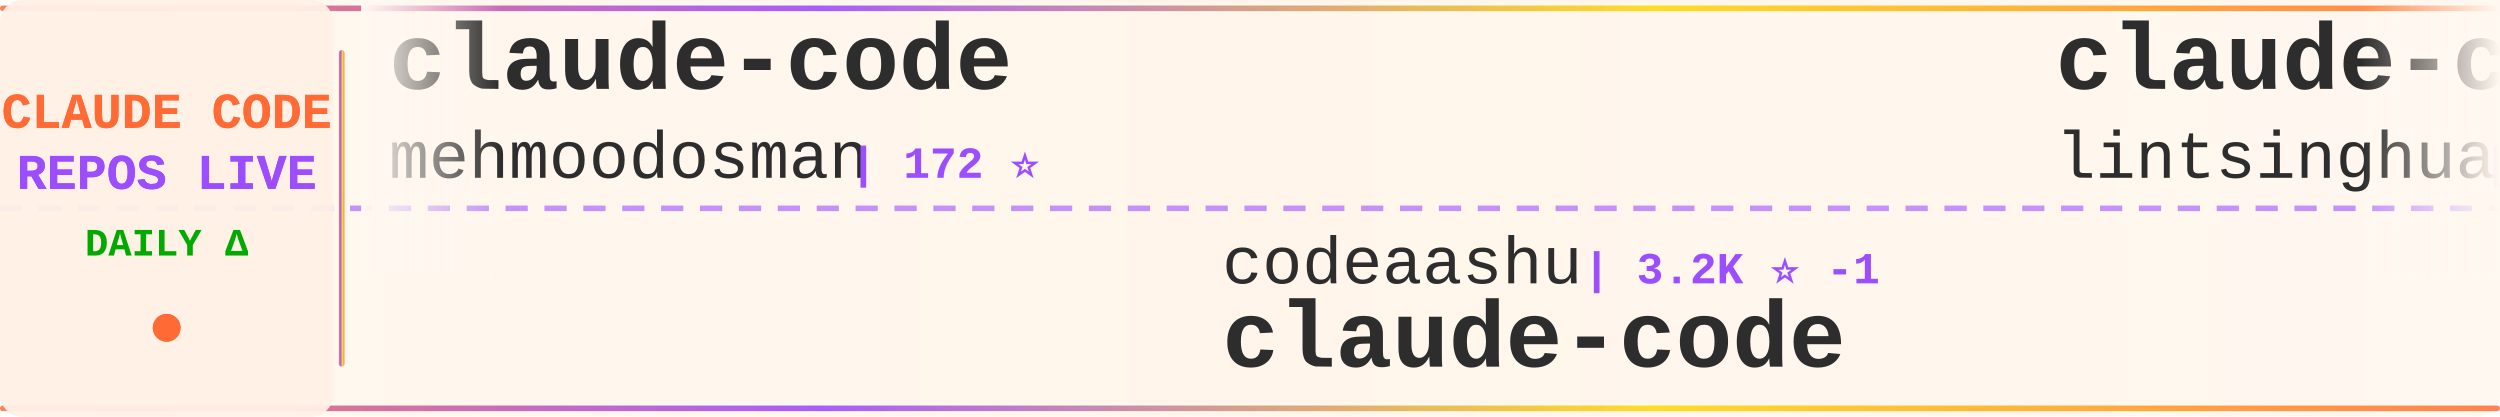
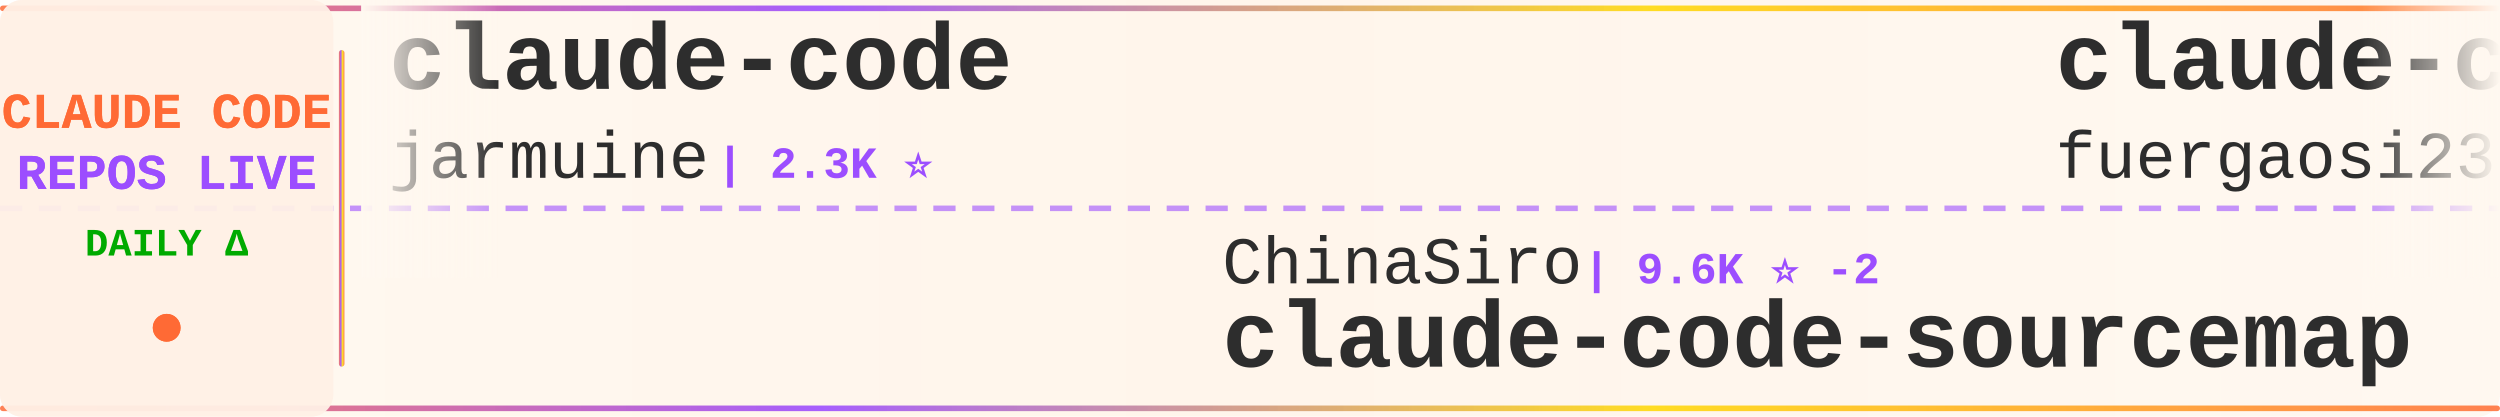
<svg xmlns="http://www.w3.org/2000/svg" width="900" height="150">
  <defs>
    <linearGradient id="tickerBg" x1="0%" y1="0%" x2="100%" y2="0%">
      <stop offset="0%" style="stop-color:#fff8f0;stop-opacity:0.98" />
      <stop offset="50%" style="stop-color:#fff5eb;stop-opacity:1" />
      <stop offset="100%" style="stop-color:#fff8f0;stop-opacity:0.98" />
    </linearGradient>
    <linearGradient id="borderGrad" x1="0%" y1="0%" x2="100%" y2="0%">
      <stop offset="0%" style="stop-color:#FF6B35;stop-opacity:0.85">
        <animate attributeName="stop-opacity" values="0.85;1;0.85" dur="2s" repeatCount="indefinite" />
      </stop>
      <stop offset="33%" style="stop-color:#9C4EFF;stop-opacity:0.9">
        <animate attributeName="stop-opacity" values="0.9;1;0.9" dur="2.2s" repeatCount="indefinite" />
      </stop>
      <stop offset="66%" style="stop-color:#FFD700;stop-opacity:0.85">
        <animate attributeName="stop-opacity" values="0.85;1;0.85" dur="1.8s" repeatCount="indefinite" />
      </stop>
      <stop offset="100%" style="stop-color:#FF6B35;stop-opacity:0.85">
        <animate attributeName="stop-opacity" values="0.85;1;0.85" dur="2s" repeatCount="indefinite" />
      </stop>
    </linearGradient>
    <filter id="textGlow">
      <feGaussianBlur stdDeviation="0.15" result="coloredBlur" />
      <feMerge>
        <feMergeNode in="coloredBlur" />
        <feMergeNode in="SourceGraphic" />
      </feMerge>
    </filter>
    <filter id="metricGlow">
      <feGaussianBlur stdDeviation="0.2" result="coloredBlur" />
      <feMerge>
        <feMergeNode in="coloredBlur" />
        <feMergeNode in="SourceGraphic" />
      </feMerge>
    </filter>
    <linearGradient id="leftFade" x1="0%" y1="0%" x2="100%" y2="0%">
      <stop offset="0%" style="stop-color:#fff8f0;stop-opacity:1" />
      <stop offset="100%" style="stop-color:#fff8f0;stop-opacity:0" />
    </linearGradient>
    <linearGradient id="rightFade" x1="0%" y1="0%" x2="100%" y2="0%">
      <stop offset="0%" style="stop-color:#fff8f0;stop-opacity:0" />
      <stop offset="100%" style="stop-color:#fff8f0;stop-opacity:1" />
    </linearGradient>
  </defs>
  <rect width="900" height="150" fill="url(#tickerBg)" rx="8" />
  <rect x="0" y="2" width="900" height="2" fill="url(#borderGrad)" rx="1" />
  <rect x="0" y="146" width="900" height="2" fill="url(#borderGrad)" rx="1" />
  <line x1="0" y1="75" x2="900" y2="75" stroke="#9C4EFF" stroke-width="2" stroke-dasharray="8 6" opacity="0.6" />
  <rect x="0" y="0" width="120" height="150" fill="#fff0e6" opacity="0.95" rx="8" />
  <text x="60" y="46" font-family="'Courier New', monospace" font-size="18" font-weight="bold" fill="#FF6B35" text-anchor="middle" filter="url(#textGlow)">
    CLAUDE CODE
  </text>
  <text x="60" y="68" font-family="'Courier New', monospace" font-size="18" font-weight="bold" fill="#9C4EFF" text-anchor="middle" filter="url(#textGlow)">
    REPOS LIVE
  </text>
  <text x="60" y="92" font-family="'Courier New', monospace" font-size="14" font-weight="bold" fill="#00aa00" text-anchor="middle">
    DAILY Δ
  </text>
  <circle cx="60" cy="118" r="5" fill="#FF6B35" filter="url(#metricGlow)">
    <animate attributeName="r" values="4;6;4" dur="1.5s" repeatCount="indefinite" />
    <animate attributeName="opacity" values="0.6;1;0.6" dur="1.5s" repeatCount="indefinite" />
  </circle>
  <rect x="122" y="18" width="2" height="114" fill="url(#borderGrad)" rx="1" />
  <clipPath id="tickerClip">
    <rect x="130" y="0" width="770" height="150" />
  </clipPath>
  <g clip-path="url(#tickerClip)">
    <g id="tickerItems">
      <animateTransform attributeName="transform" attributeType="XML" type="translate" from="0 0" to="-3000 0" dur="54s" repeatCount="indefinite" />
      <g transform="translate(0, 0)">
        <text x="140" y="32" font-family="'Courier New', monospace" font-size="34" font-weight="bold" fill="#2d2d2d">claude-code</text>
-         <text x="140" y="64" font-family="'Courier New', monospace" font-size="24" font-weight="normal" fill="#2d2d2d" opacity="1.0">mehmoodosman</text>
-         <text x="306" y="64" font-family="'Courier New', monospace" font-size="16" font-weight="bold" fill="#9C4EFF"> | 172 ⭐</text>
+         <text x="140" y="64" font-family="'Courier New', monospace" font-size="24" font-weight="normal" fill="#2d2d2d" opacity="1.0">jarmuine</text>
+         <text x="258" y="64" font-family="'Courier New', monospace" font-size="16" font-weight="bold" fill="#9C4EFF"> | 2.3K ⭐</text>
      </g>
      <g transform="translate(300, 0)">
-         <text x="140" y="102" font-family="'Courier New', monospace" font-size="24" font-weight="normal" fill="#2d2d2d" opacity="1.0">codeaashu</text>
-         <text x="270" y="102" font-family="'Courier New', monospace" font-size="16" font-weight="bold" fill="#9C4EFF"> | 3.2K ⭐ -1</text>
-         <text x="140" y="132" font-family="'Courier New', monospace" font-size="34" font-weight="bold" fill="#2d2d2d">claude-code</text>
+         <text x="140" y="102" font-family="'Courier New', monospace" font-size="24" font-weight="normal" fill="#2d2d2d" opacity="1.0">ChinaSiro</text>
+         <text x="270" y="102" font-family="'Courier New', monospace" font-size="16" font-weight="bold" fill="#9C4EFF"> | 9.6K ⭐ -2</text>
+         <text x="140" y="132" font-family="'Courier New', monospace" font-size="34" font-weight="bold" fill="#2d2d2d">claude-code-sourcemap</text>
      </g>
      <g transform="translate(600, 0)">
-         <text x="140" y="32" font-family="'Courier New', monospace" font-size="34" font-weight="bold" fill="#2d2d2d">claude-code-book</text>
-         <text x="140" y="64" font-family="'Courier New', monospace" font-size="24" font-weight="normal" fill="#2d2d2d" opacity="1.0">lintsinghua</text>
-         <text x="294" y="64" font-family="'Courier New', monospace" font-size="16" font-weight="bold" fill="#9C4EFF"> | 4.1K ⭐ -1</text>
+         <text x="140" y="32" font-family="'Courier New', monospace" font-size="34" font-weight="bold" fill="#2d2d2d">claude-code-proxy</text>
+         <text x="140" y="64" font-family="'Courier New', monospace" font-size="24" font-weight="normal" fill="#2d2d2d" opacity="1.0">fuergaosi233</text>
+         <text x="306" y="64" font-family="'Courier New', monospace" font-size="16" font-weight="bold" fill="#9C4EFF"> | 2.8K ⭐</text>
      </g>
      <g transform="translate(900, 0)">
-         <text x="140" y="102" font-family="'Courier New', monospace" font-size="24" font-weight="normal" fill="#2d2d2d" opacity="1.0">https-deeplearning-ai</text>
-         <text x="414" y="102" font-family="'Courier New', monospace" font-size="16" font-weight="bold" fill="#9C4EFF"> | 539 ⭐</text>
-         <text x="140" y="132" font-family="'Courier New', monospace" font-size="34" font-weight="bold" fill="#2d2d2d">sc-claude-code-files</text>
+         <text x="140" y="102" font-family="'Courier New', monospace" font-size="24" font-weight="normal" fill="#2d2d2d" opacity="1.0">darcyegb</text>
+         <text x="258" y="102" font-family="'Courier New', monospace" font-size="16" font-weight="bold" fill="#9C4EFF"> | 760 ⭐</text>
+         <text x="140" y="132" font-family="'Courier New', monospace" font-size="34" font-weight="bold" fill="#2d2d2d">ClaudeCodeAgents</text>
      </g>
      <g transform="translate(1200, 0)">
        <text x="140" y="32" font-family="'Courier New', monospace" font-size="34" font-weight="bold" fill="#2d2d2d">claude-code</text>
-         <text x="140" y="64" font-family="'Courier New', monospace" font-size="24" font-weight="normal" fill="#2d2d2d" opacity="1.0">Tinkeringg-Lab</text>
-         <text x="330" y="64" font-family="'Courier New', monospace" font-size="16" font-weight="bold" fill="#9C4EFF"> | 211 ⭐</text>
+         <text x="140" y="64" font-family="'Courier New', monospace" font-size="24" font-weight="normal" fill="#2d2d2d" opacity="1.0">T-Lab-CUHKSZ</text>
+         <text x="306" y="64" font-family="'Courier New', monospace" font-size="16" font-weight="bold" fill="#9C4EFF"> | 328 ⭐</text>
      </g>
      <g transform="translate(1500, 0)">
-         <text x="140" y="102" font-family="'Courier New', monospace" font-size="24" font-weight="normal" fill="#2d2d2d" opacity="1.0">disler</text>
-         <text x="234" y="102" font-family="'Courier New', monospace" font-size="16" font-weight="bold" fill="#9C4EFF"> | 3.9K ⭐</text>
-         <text x="140" y="132" font-family="'Courier New', monospace" font-size="34" font-weight="bold" fill="#2d2d2d">claude-code-hooks-master...</text>
+         <text x="140" y="102" font-family="'Courier New', monospace" font-size="24" font-weight="normal" fill="#2d2d2d" opacity="1.0">repowise-dev</text>
+         <text x="306" y="102" font-family="'Courier New', monospace" font-size="16" font-weight="bold" fill="#9C4EFF"> | 1.2K ⭐ +1</text>
+         <text x="140" y="132" font-family="'Courier New', monospace" font-size="34" font-weight="bold" fill="#2d2d2d">claude-code-prompts</text>
      </g>
      <g transform="translate(1800, 0)">
-         <text x="140" y="32" font-family="'Courier New', monospace" font-size="34" font-weight="bold" fill="#2d2d2d">claude-code-from-source</text>
-         <text x="140" y="64" font-family="'Courier New', monospace" font-size="24" font-weight="normal" fill="#2d2d2d" opacity="1.0">alejandrobalderas</text>
-         <text x="366" y="64" font-family="'Courier New', monospace" font-size="16" font-weight="bold" fill="#9C4EFF"> | 2.8K ⭐ +1</text>
+         <text x="140" y="32" font-family="'Courier New', monospace" font-size="34" font-weight="bold" fill="#2d2d2d">claude-code</text>
+         <text x="140" y="64" font-family="'Courier New', monospace" font-size="24" font-weight="normal" fill="#2d2d2d" opacity="1.0">freestylefly</text>
+         <text x="306" y="64" font-family="'Courier New', monospace" font-size="16" font-weight="bold" fill="#9C4EFF"> | 128 ⭐</text>
      </g>
      <g transform="translate(2100, 0)">
-         <text x="140" y="102" font-family="'Courier New', monospace" font-size="24" font-weight="normal" fill="#2d2d2d" opacity="1.0">huangjia2019</text>
-         <text x="306" y="102" font-family="'Courier New', monospace" font-size="16" font-weight="bold" fill="#9C4EFF"> | 1.1K ⭐</text>
-         <text x="140" y="132" font-family="'Courier New', monospace" font-size="34" font-weight="bold" fill="#2d2d2d">claude-code-engineering</text>
+         <text x="140" y="102" font-family="'Courier New', monospace" font-size="24" font-weight="normal" fill="#2d2d2d" opacity="1.0">Yuyz0112</text>
+         <text x="258" y="102" font-family="'Courier New', monospace" font-size="16" font-weight="bold" fill="#9C4EFF"> | 2.4K ⭐</text>
+         <text x="140" y="132" font-family="'Courier New', monospace" font-size="34" font-weight="bold" fill="#2d2d2d">claude-code-reverse</text>
      </g>
      <g transform="translate(2400, 0)">
-         <text x="140" y="32" font-family="'Courier New', monospace" font-size="34" font-weight="bold" fill="#2d2d2d">claude-code-proxy</text>
-         <text x="140" y="64" font-family="'Courier New', monospace" font-size="24" font-weight="normal" fill="#2d2d2d" opacity="1.0">fuergaosi233</text>
-         <text x="306" y="64" font-family="'Courier New', monospace" font-size="16" font-weight="bold" fill="#9C4EFF"> | 2.8K ⭐ +1</text>
+         <text x="140" y="32" font-family="'Courier New', monospace" font-size="34" font-weight="bold" fill="#2d2d2d">claude-code-engineering</text>
+         <text x="140" y="64" font-family="'Courier New', monospace" font-size="24" font-weight="normal" fill="#2d2d2d" opacity="1.0">huangjia2019</text>
+         <text x="306" y="64" font-family="'Courier New', monospace" font-size="16" font-weight="bold" fill="#9C4EFF"> | 1.1K ⭐</text>
      </g>
      <g transform="translate(2700, 0)">
-         <text x="140" y="102" font-family="'Courier New', monospace" font-size="24" font-weight="normal" fill="#2d2d2d" opacity="1.0">oboard</text>
-         <text x="234" y="102" font-family="'Courier New', monospace" font-size="16" font-weight="bold" fill="#9C4EFF"> | 3.3K ⭐</text>
-         <text x="140" y="132" font-family="'Courier New', monospace" font-size="34" font-weight="bold" fill="#2d2d2d">claude-code-rev</text>
+         <text x="140" y="102" font-family="'Courier New', monospace" font-size="24" font-weight="normal" fill="#2d2d2d" opacity="1.0">KPR111</text>
+         <text x="234" y="102" font-family="'Courier New', monospace" font-size="16" font-weight="bold" fill="#9C4EFF"> | 18 ⭐</text>
+         <text x="140" y="132" font-family="'Courier New', monospace" font-size="34" font-weight="bold" fill="#2d2d2d">Claude-Code</text>
      </g>
      <g transform="translate(3000, 0)">
        <text x="140" y="32" font-family="'Courier New', monospace" font-size="34" font-weight="bold" fill="#2d2d2d">claude-code</text>
-         <text x="140" y="64" font-family="'Courier New', monospace" font-size="24" font-weight="normal" fill="#2d2d2d" opacity="1.0">mehmoodosman</text>
-         <text x="306" y="64" font-family="'Courier New', monospace" font-size="16" font-weight="bold" fill="#9C4EFF"> | 172 ⭐</text>
+         <text x="140" y="64" font-family="'Courier New', monospace" font-size="24" font-weight="normal" fill="#2d2d2d" opacity="1.0">jarmuine</text>
+         <text x="258" y="64" font-family="'Courier New', monospace" font-size="16" font-weight="bold" fill="#9C4EFF"> | 2.3K ⭐</text>
      </g>
      <g transform="translate(3300, 0)">
-         <text x="140" y="102" font-family="'Courier New', monospace" font-size="24" font-weight="normal" fill="#2d2d2d" opacity="1.0">codeaashu</text>
-         <text x="270" y="102" font-family="'Courier New', monospace" font-size="16" font-weight="bold" fill="#9C4EFF"> | 3.2K ⭐ -1</text>
-         <text x="140" y="132" font-family="'Courier New', monospace" font-size="34" font-weight="bold" fill="#2d2d2d">claude-code</text>
+         <text x="140" y="102" font-family="'Courier New', monospace" font-size="24" font-weight="normal" fill="#2d2d2d" opacity="1.0">ChinaSiro</text>
+         <text x="270" y="102" font-family="'Courier New', monospace" font-size="16" font-weight="bold" fill="#9C4EFF"> | 9.6K ⭐ -2</text>
+         <text x="140" y="132" font-family="'Courier New', monospace" font-size="34" font-weight="bold" fill="#2d2d2d">claude-code-sourcemap</text>
      </g>
      <g transform="translate(3600, 0)">
-         <text x="140" y="32" font-family="'Courier New', monospace" font-size="34" font-weight="bold" fill="#2d2d2d">claude-code-book</text>
-         <text x="140" y="64" font-family="'Courier New', monospace" font-size="24" font-weight="normal" fill="#2d2d2d" opacity="1.0">lintsinghua</text>
-         <text x="294" y="64" font-family="'Courier New', monospace" font-size="16" font-weight="bold" fill="#9C4EFF"> | 4.1K ⭐ -1</text>
+         <text x="140" y="32" font-family="'Courier New', monospace" font-size="34" font-weight="bold" fill="#2d2d2d">claude-code-proxy</text>
+         <text x="140" y="64" font-family="'Courier New', monospace" font-size="24" font-weight="normal" fill="#2d2d2d" opacity="1.0">fuergaosi233</text>
+         <text x="306" y="64" font-family="'Courier New', monospace" font-size="16" font-weight="bold" fill="#9C4EFF"> | 2.8K ⭐</text>
      </g>
      <g transform="translate(3900, 0)">
-         <text x="140" y="102" font-family="'Courier New', monospace" font-size="24" font-weight="normal" fill="#2d2d2d" opacity="1.0">https-deeplearning-ai</text>
-         <text x="414" y="102" font-family="'Courier New', monospace" font-size="16" font-weight="bold" fill="#9C4EFF"> | 539 ⭐</text>
-         <text x="140" y="132" font-family="'Courier New', monospace" font-size="34" font-weight="bold" fill="#2d2d2d">sc-claude-code-files</text>
+         <text x="140" y="102" font-family="'Courier New', monospace" font-size="24" font-weight="normal" fill="#2d2d2d" opacity="1.0">darcyegb</text>
+         <text x="258" y="102" font-family="'Courier New', monospace" font-size="16" font-weight="bold" fill="#9C4EFF"> | 760 ⭐</text>
+         <text x="140" y="132" font-family="'Courier New', monospace" font-size="34" font-weight="bold" fill="#2d2d2d">ClaudeCodeAgents</text>
      </g>
    </g>
  </g>
  <rect x="130" y="0" width="50" height="100" fill="url(#leftFade)" />
  <rect x="850" y="0" width="50" height="100" fill="url(#rightFade)" />
</svg>
